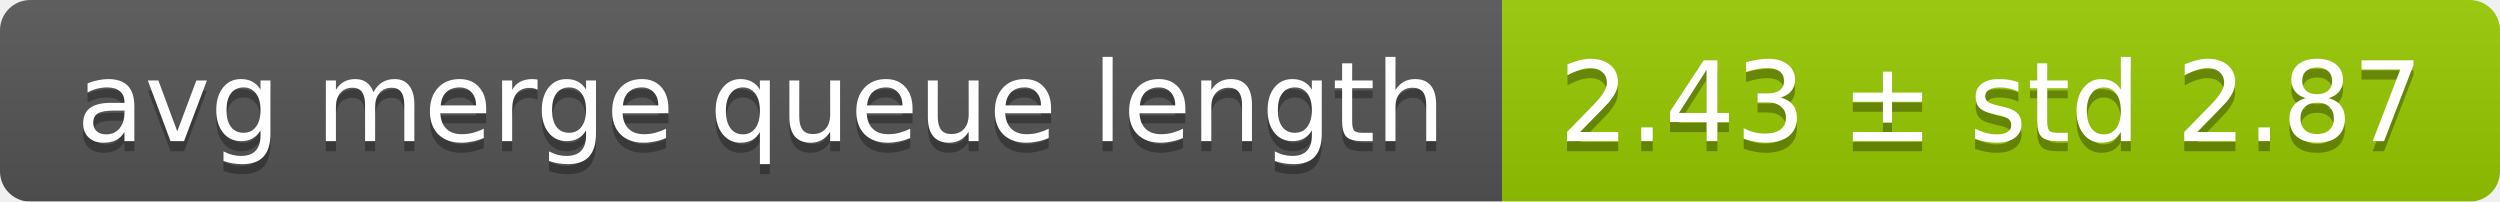
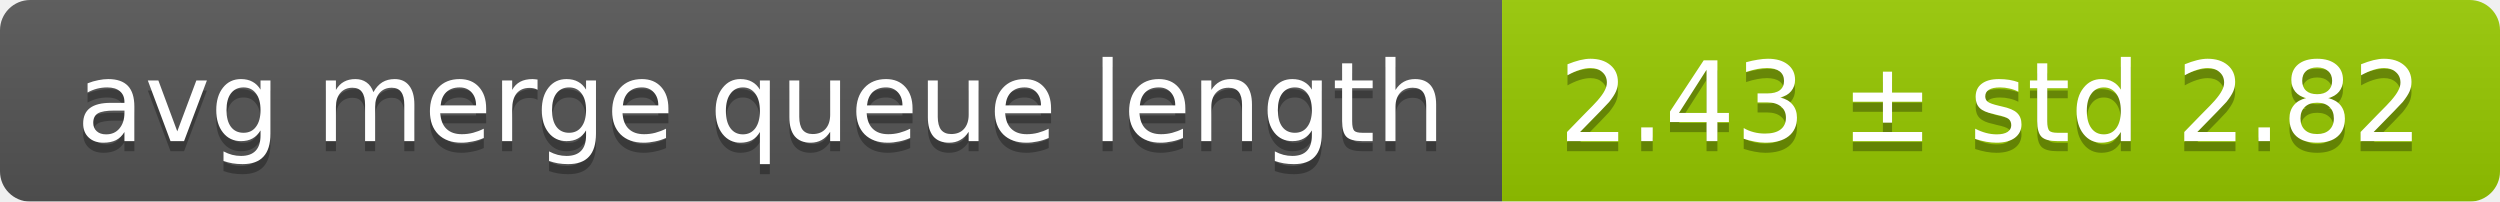
<svg xmlns="http://www.w3.org/2000/svg" width="248" height="20">
  <linearGradient id="smooth" x2="0" y2="100%">
    <stop offset="0" stop-color="#bbb" stop-opacity=".1" />
    <stop offset="1" stop-opacity=".1" />
  </linearGradient>
  <mask id="round">
    <rect width="248" height="20" rx="3" fill="#fff" />
  </mask>
  <g mask="url(#round)">
    <rect width="149" height="20" fill="#555" />
    <rect x="149" width="99" height="20" fill="#97ca00" />
    <rect width="248" height="20" fill="url(#smooth)" />
  </g>
  <g fill="#fff" text-anchor="middle" font-family="DejaVu Sans,Verdana,Geneva,sans-serif" font-size="11">
    <text x="75.5" y="15" fill="#010101" fill-opacity=".3">avg merge queue length</text>
    <text x="75.5" y="14">avg merge queue length</text>
-     <text x="197.5" y="15" fill="#010101" fill-opacity=".3">2.43 ± std 2.87</text>
-     <text x="197.5" y="14">2.43 ± std 2.87</text>
+     <text x="197.5" y="15" fill="#010101" fill-opacity=".3">2.43 ± std 2.82</text>
+     <text x="197.5" y="14">2.43 ± std 2.82</text>
  </g>
</svg>
